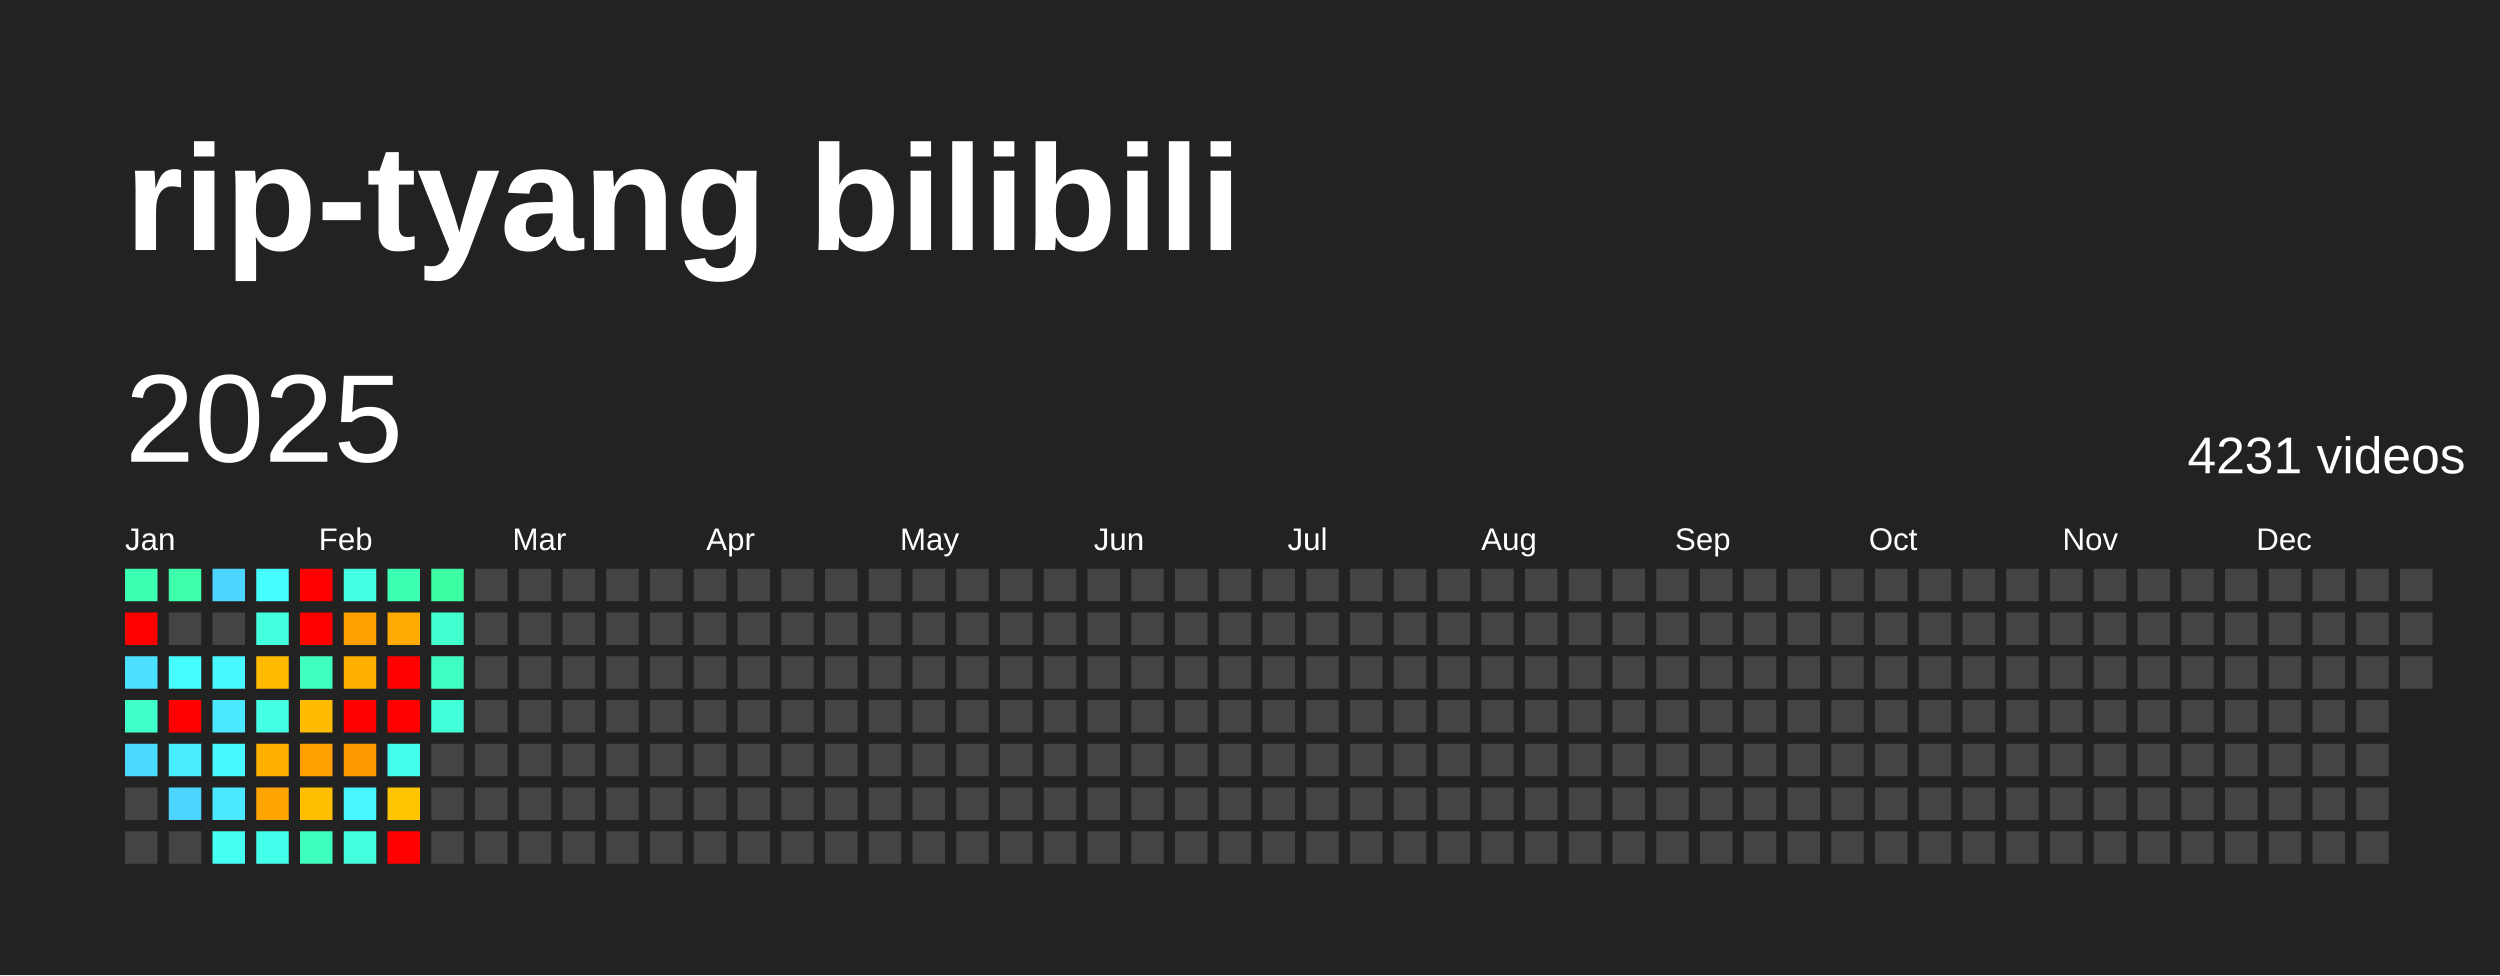
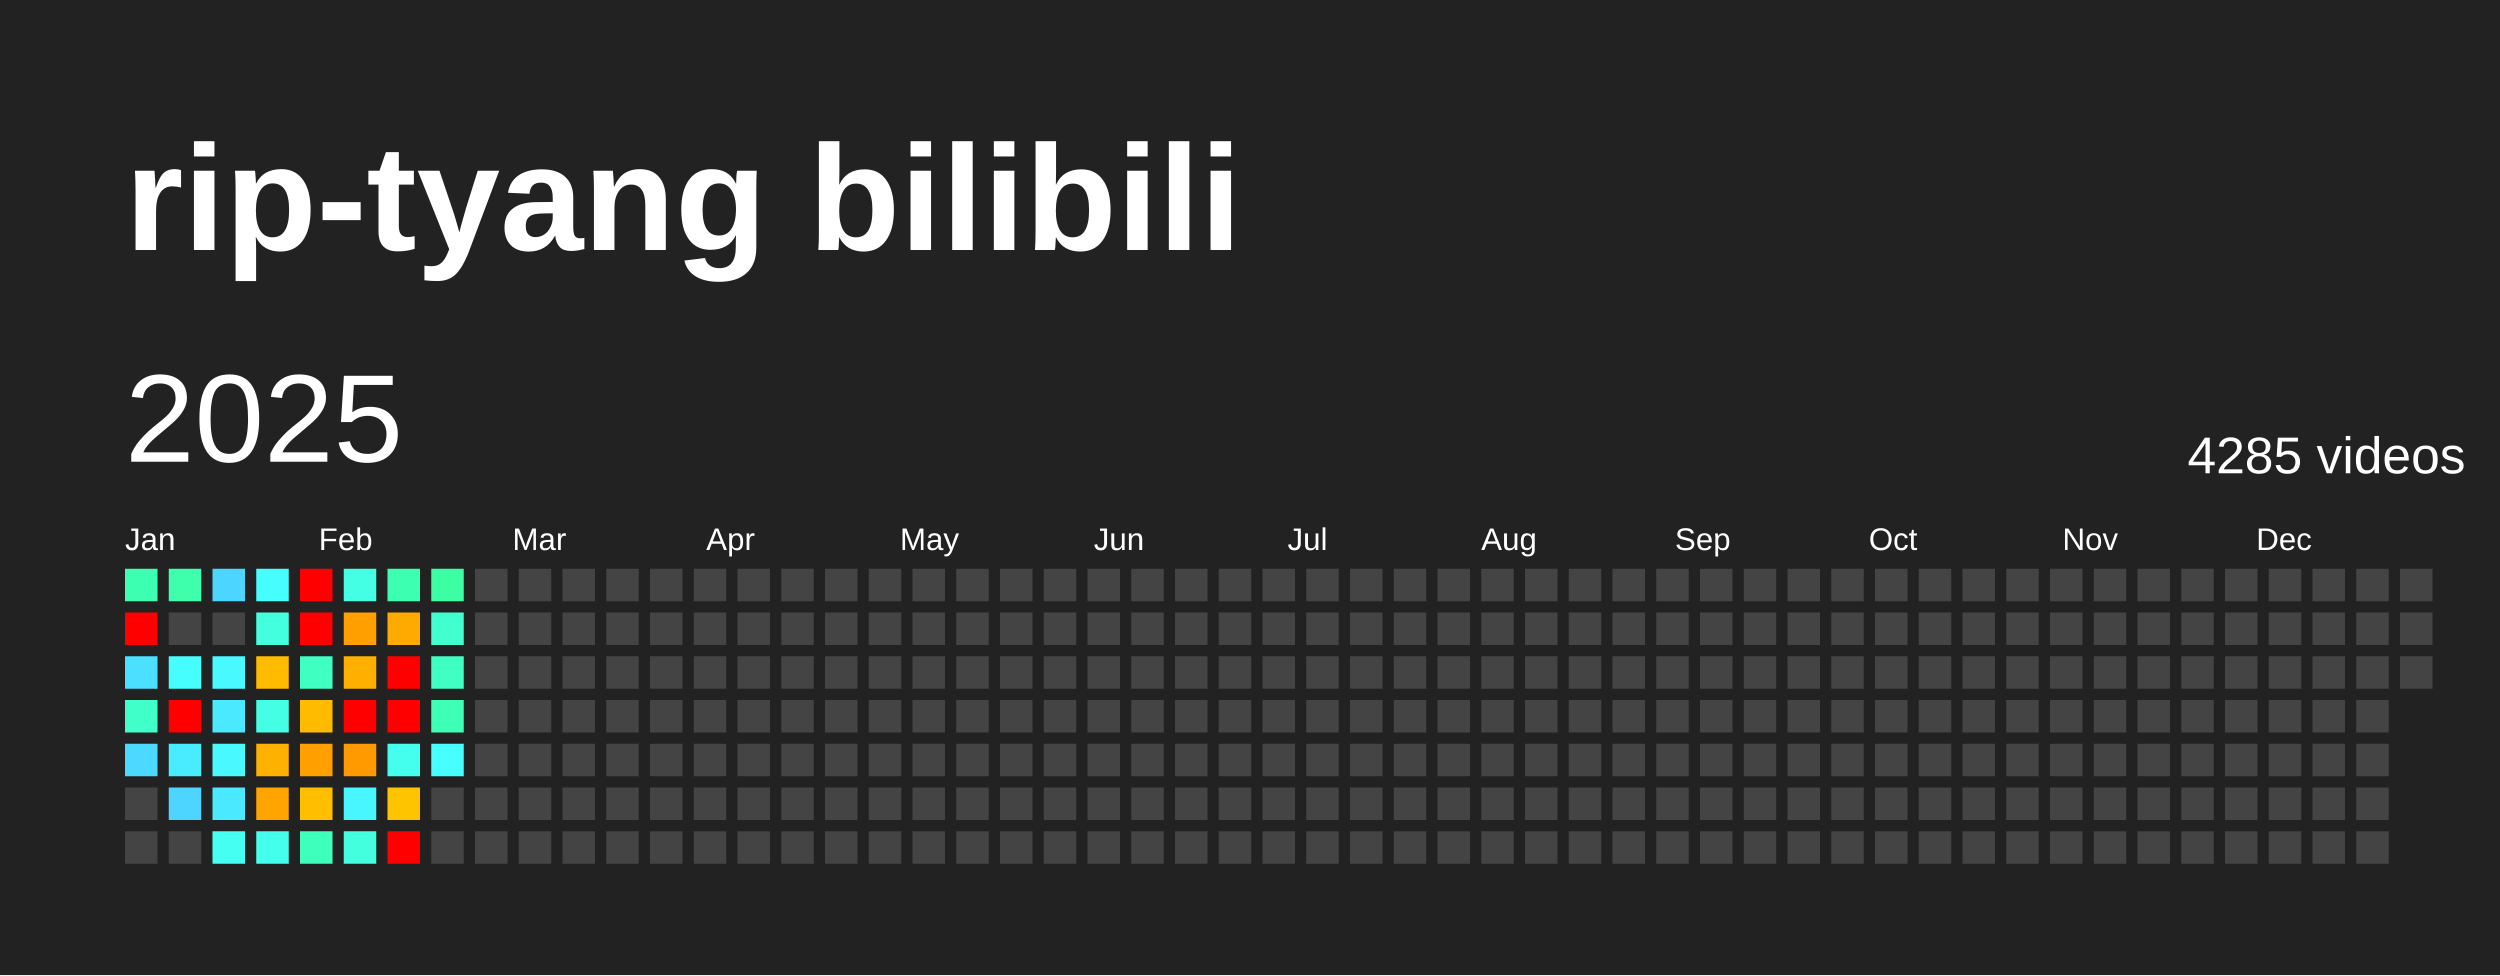
<svg xmlns="http://www.w3.org/2000/svg" baseProfile="full" height="78mm" version="1.1" viewBox="0,0,200,78" width="200mm">
  <defs />
  <rect fill="#222222" height="78" width="200" x="0" y="0" />
  <text fill="#FFFFFF" style="font-size:12px; font-family:Arial; font-weight:bold;" x="10" y="20">rip-tyang bilibili</text>
  <text dominant-baseline="hanging" fill="#FFFFFF" style="font-size:10.0px; font-family:Arial;" x="10" y="30">2025</text>
-   <text dominant-baseline="hanging" fill="#FFFFFF" style="font-size:4.125px; font-family:Arial;" x="175" y="35">4231 videos</text>
+   <text dominant-baseline="hanging" fill="#FFFFFF" style="font-size:4.125px; font-family:Arial;" x="175" y="35">4285 videos</text>
  <text fill="#FFFFFF" style="font-size:2.5px; font-family:Arial" x="10.0" y="44">Jan</text>
  <text fill="#FFFFFF" style="font-size:2.5px; font-family:Arial" x="25.5" y="44">Feb</text>
  <text fill="#FFFFFF" style="font-size:2.5px; font-family:Arial" x="41.0" y="44">Mar</text>
  <text fill="#FFFFFF" style="font-size:2.5px; font-family:Arial" x="56.5" y="44">Apr</text>
  <text fill="#FFFFFF" style="font-size:2.5px; font-family:Arial" x="72.0" y="44">May</text>
  <text fill="#FFFFFF" style="font-size:2.5px; font-family:Arial" x="87.5" y="44">Jun</text>
  <text fill="#FFFFFF" style="font-size:2.5px; font-family:Arial" x="103.0" y="44">Jul</text>
  <text fill="#FFFFFF" style="font-size:2.5px; font-family:Arial" x="118.5" y="44">Aug</text>
  <text fill="#FFFFFF" style="font-size:2.5px; font-family:Arial" x="134.0" y="44">Sep</text>
  <text fill="#FFFFFF" style="font-size:2.5px; font-family:Arial" x="149.5" y="44">Oct</text>
  <text fill="#FFFFFF" style="font-size:2.5px; font-family:Arial" x="165.0" y="44">Nov</text>
  <text fill="#FFFFFF" style="font-size:2.5px; font-family:Arial" x="180.5" y="44">Dec</text>
  <rect fill="#3dffb1" height="2.6" width="2.6" x="10.0" y="45.5" />
  <rect fill="red" height="2.6" width="2.6" x="10.0" y="49.0" />
  <rect fill="#4be0ff" height="2.6" width="2.6" x="10.0" y="52.5" />
  <rect fill="#40ffc8" height="2.6" width="2.6" x="10.0" y="56.0" />
  <rect fill="#4cd9ff" height="2.6" width="2.6" x="10.0" y="59.5" />
  <rect fill="#444444" height="2.6" width="2.6" x="10.0" y="63.0" />
  <rect fill="#444444" height="2.6" width="2.6" x="10.0" y="66.5" />
  <rect fill="#3dffac" height="2.6" width="2.6" x="13.5" y="45.5" />
  <rect fill="#444444" height="2.6" width="2.6" x="13.5" y="49.0" />
  <rect fill="#47feff" height="2.6" width="2.6" x="13.5" y="52.5" />
  <rect fill="red" height="2.6" width="2.6" x="13.5" y="56.0" />
  <rect fill="#49ecff" height="2.6" width="2.6" x="13.5" y="59.5" />
  <rect fill="#4dd5ff" height="2.6" width="2.6" x="13.5" y="63.0" />
  <rect fill="#444444" height="2.6" width="2.6" x="13.5" y="66.5" />
  <rect fill="#4cd6ff" height="2.6" width="2.6" x="17.0" y="45.5" />
  <rect fill="#444444" height="2.6" width="2.6" x="17.0" y="49.0" />
  <rect fill="#48f9ff" height="2.6" width="2.6" x="17.0" y="52.5" />
  <rect fill="#4ae9ff" height="2.6" width="2.6" x="17.0" y="56.0" />
  <rect fill="#48f9ff" height="2.6" width="2.6" x="17.0" y="59.5" />
  <rect fill="#4ae9ff" height="2.6" width="2.6" x="17.0" y="63.0" />
  <rect fill="#45fff2" height="2.6" width="2.6" x="17.0" y="66.5" />
  <rect fill="#47feff" height="2.6" width="2.6" x="20.5" y="45.5" />
  <rect fill="#43ffdd" height="2.6" width="2.6" x="20.5" y="49.0" />
  <rect fill="#ffbb00" height="2.6" width="2.6" x="20.5" y="52.5" />
  <rect fill="#44ffe4" height="2.6" width="2.6" x="20.5" y="56.0" />
  <rect fill="#ffb100" height="2.6" width="2.6" x="20.5" y="59.5" />
  <rect fill="#ffa400" height="2.6" width="2.6" x="20.5" y="63.0" />
  <rect fill="#44ffeb" height="2.6" width="2.6" x="20.5" y="66.5" />
  <rect fill="red" height="2.6" width="2.6" x="24.0" y="45.5" />
  <rect fill="red" height="2.6" width="2.6" x="24.0" y="49.0" />
  <rect fill="#3fffc1" height="2.6" width="2.6" x="24.0" y="52.5" />
  <rect fill="#ffbb00" height="2.6" width="2.6" x="24.0" y="56.0" />
  <rect fill="#ff9f00" height="2.6" width="2.6" x="24.0" y="59.5" />
  <rect fill="#ffbf00" height="2.6" width="2.6" x="24.0" y="63.0" />
  <rect fill="#3fffbc" height="2.6" width="2.6" x="24.0" y="66.5" />
  <rect fill="#44ffe4" height="2.6" width="2.6" x="27.5" y="45.5" />
  <rect fill="#ffa000" height="2.6" width="2.6" x="27.5" y="49.0" />
  <rect fill="#ffaf00" height="2.6" width="2.6" x="27.5" y="52.5" />
  <rect fill="red" height="2.6" width="2.6" x="27.5" y="56.0" />
  <rect fill="#ff9a00" height="2.6" width="2.6" x="27.5" y="59.5" />
  <rect fill="#48f6ff" height="2.6" width="2.6" x="27.5" y="63.0" />
  <rect fill="#43ffdd" height="2.6" width="2.6" x="27.5" y="66.5" />
  <rect fill="#3dffb1" height="2.6" width="2.6" x="31.0" y="45.5" />
  <rect fill="#ffaa00" height="2.6" width="2.6" x="31.0" y="49.0" />
  <rect fill="red" height="2.6" width="2.6" x="31.0" y="52.5" />
  <rect fill="red" height="2.6" width="2.6" x="31.0" y="56.0" />
  <rect fill="#45ffee" height="2.6" width="2.6" x="31.0" y="59.5" />
  <rect fill="#ffc400" height="2.6" width="2.6" x="31.0" y="63.0" />
  <rect fill="red" height="2.6" width="2.6" x="31.0" y="66.5" />
  <rect fill="#3cffa3" height="2.6" width="2.6" x="34.5" y="45.5" />
  <rect fill="#41ffce" height="2.6" width="2.6" x="34.5" y="49.0" />
  <rect fill="#40ffc3" height="2.6" width="2.6" x="34.5" y="52.5" />
-   <rect fill="#42ffd9" height="2.6" width="2.6" x="34.5" y="56.0" />
-   <rect fill="#444444" height="2.6" width="2.6" x="34.5" y="59.5" />
+   <rect fill="#3effb6" height="2.6" width="2.6" x="34.5" y="56.0" />
+   <rect fill="#47ffff" height="2.6" width="2.6" x="34.5" y="59.5" />
  <rect fill="#444444" height="2.6" width="2.6" x="34.5" y="63.0" />
  <rect fill="#444444" height="2.6" width="2.6" x="34.5" y="66.5" />
  <rect fill="#444444" height="2.6" width="2.6" x="38.0" y="45.5" />
  <rect fill="#444444" height="2.6" width="2.6" x="38.0" y="49.0" />
  <rect fill="#444444" height="2.6" width="2.6" x="38.0" y="52.5" />
  <rect fill="#444444" height="2.6" width="2.6" x="38.0" y="56.0" />
  <rect fill="#444444" height="2.6" width="2.6" x="38.0" y="59.5" />
  <rect fill="#444444" height="2.6" width="2.6" x="38.0" y="63.0" />
  <rect fill="#444444" height="2.6" width="2.6" x="38.0" y="66.5" />
  <rect fill="#444444" height="2.6" width="2.6" x="41.5" y="45.5" />
  <rect fill="#444444" height="2.6" width="2.6" x="41.5" y="49.0" />
  <rect fill="#444444" height="2.6" width="2.6" x="41.5" y="52.5" />
  <rect fill="#444444" height="2.6" width="2.6" x="41.5" y="56.0" />
  <rect fill="#444444" height="2.6" width="2.6" x="41.5" y="59.5" />
  <rect fill="#444444" height="2.6" width="2.6" x="41.5" y="63.0" />
  <rect fill="#444444" height="2.6" width="2.6" x="41.5" y="66.5" />
  <rect fill="#444444" height="2.6" width="2.6" x="45.0" y="45.5" />
  <rect fill="#444444" height="2.6" width="2.6" x="45.0" y="49.0" />
  <rect fill="#444444" height="2.6" width="2.6" x="45.0" y="52.5" />
  <rect fill="#444444" height="2.6" width="2.6" x="45.0" y="56.0" />
  <rect fill="#444444" height="2.6" width="2.6" x="45.0" y="59.5" />
  <rect fill="#444444" height="2.6" width="2.6" x="45.0" y="63.0" />
  <rect fill="#444444" height="2.6" width="2.6" x="45.0" y="66.5" />
  <rect fill="#444444" height="2.6" width="2.6" x="48.5" y="45.5" />
  <rect fill="#444444" height="2.6" width="2.6" x="48.5" y="49.0" />
  <rect fill="#444444" height="2.6" width="2.6" x="48.5" y="52.5" />
  <rect fill="#444444" height="2.6" width="2.6" x="48.5" y="56.0" />
  <rect fill="#444444" height="2.6" width="2.6" x="48.5" y="59.5" />
  <rect fill="#444444" height="2.6" width="2.6" x="48.5" y="63.0" />
  <rect fill="#444444" height="2.6" width="2.6" x="48.5" y="66.5" />
  <rect fill="#444444" height="2.6" width="2.6" x="52.0" y="45.5" />
  <rect fill="#444444" height="2.6" width="2.6" x="52.0" y="49.0" />
  <rect fill="#444444" height="2.6" width="2.6" x="52.0" y="52.5" />
  <rect fill="#444444" height="2.6" width="2.6" x="52.0" y="56.0" />
  <rect fill="#444444" height="2.6" width="2.6" x="52.0" y="59.5" />
  <rect fill="#444444" height="2.6" width="2.6" x="52.0" y="63.0" />
  <rect fill="#444444" height="2.6" width="2.6" x="52.0" y="66.5" />
  <rect fill="#444444" height="2.6" width="2.6" x="55.5" y="45.5" />
  <rect fill="#444444" height="2.6" width="2.6" x="55.5" y="49.0" />
  <rect fill="#444444" height="2.6" width="2.6" x="55.5" y="52.5" />
  <rect fill="#444444" height="2.6" width="2.6" x="55.5" y="56.0" />
  <rect fill="#444444" height="2.6" width="2.6" x="55.5" y="59.5" />
  <rect fill="#444444" height="2.6" width="2.6" x="55.5" y="63.0" />
  <rect fill="#444444" height="2.6" width="2.6" x="55.5" y="66.5" />
  <rect fill="#444444" height="2.6" width="2.6" x="59.0" y="45.5" />
  <rect fill="#444444" height="2.6" width="2.6" x="59.0" y="49.0" />
  <rect fill="#444444" height="2.6" width="2.6" x="59.0" y="52.5" />
  <rect fill="#444444" height="2.6" width="2.6" x="59.0" y="56.0" />
  <rect fill="#444444" height="2.6" width="2.6" x="59.0" y="59.5" />
  <rect fill="#444444" height="2.6" width="2.6" x="59.0" y="63.0" />
  <rect fill="#444444" height="2.6" width="2.6" x="59.0" y="66.5" />
  <rect fill="#444444" height="2.6" width="2.6" x="62.5" y="45.5" />
  <rect fill="#444444" height="2.6" width="2.6" x="62.5" y="49.0" />
  <rect fill="#444444" height="2.6" width="2.6" x="62.5" y="52.5" />
  <rect fill="#444444" height="2.6" width="2.6" x="62.5" y="56.0" />
  <rect fill="#444444" height="2.6" width="2.6" x="62.5" y="59.5" />
  <rect fill="#444444" height="2.6" width="2.6" x="62.5" y="63.0" />
  <rect fill="#444444" height="2.6" width="2.6" x="62.5" y="66.5" />
  <rect fill="#444444" height="2.6" width="2.6" x="66.0" y="45.5" />
  <rect fill="#444444" height="2.6" width="2.6" x="66.0" y="49.0" />
  <rect fill="#444444" height="2.6" width="2.6" x="66.0" y="52.5" />
  <rect fill="#444444" height="2.6" width="2.6" x="66.0" y="56.0" />
  <rect fill="#444444" height="2.6" width="2.6" x="66.0" y="59.5" />
  <rect fill="#444444" height="2.6" width="2.6" x="66.0" y="63.0" />
  <rect fill="#444444" height="2.6" width="2.6" x="66.0" y="66.5" />
  <rect fill="#444444" height="2.6" width="2.6" x="69.5" y="45.5" />
  <rect fill="#444444" height="2.6" width="2.6" x="69.5" y="49.0" />
  <rect fill="#444444" height="2.6" width="2.6" x="69.5" y="52.5" />
  <rect fill="#444444" height="2.6" width="2.6" x="69.5" y="56.0" />
  <rect fill="#444444" height="2.6" width="2.6" x="69.5" y="59.5" />
  <rect fill="#444444" height="2.6" width="2.6" x="69.5" y="63.0" />
  <rect fill="#444444" height="2.6" width="2.6" x="69.5" y="66.5" />
  <rect fill="#444444" height="2.6" width="2.6" x="73.0" y="45.5" />
  <rect fill="#444444" height="2.6" width="2.6" x="73.0" y="49.0" />
  <rect fill="#444444" height="2.6" width="2.6" x="73.0" y="52.5" />
  <rect fill="#444444" height="2.6" width="2.6" x="73.0" y="56.0" />
  <rect fill="#444444" height="2.6" width="2.6" x="73.0" y="59.5" />
  <rect fill="#444444" height="2.6" width="2.6" x="73.0" y="63.0" />
  <rect fill="#444444" height="2.6" width="2.6" x="73.0" y="66.5" />
  <rect fill="#444444" height="2.6" width="2.6" x="76.5" y="45.5" />
  <rect fill="#444444" height="2.6" width="2.6" x="76.5" y="49.0" />
  <rect fill="#444444" height="2.6" width="2.6" x="76.5" y="52.5" />
  <rect fill="#444444" height="2.6" width="2.6" x="76.5" y="56.0" />
  <rect fill="#444444" height="2.6" width="2.6" x="76.5" y="59.5" />
  <rect fill="#444444" height="2.6" width="2.6" x="76.5" y="63.0" />
  <rect fill="#444444" height="2.6" width="2.6" x="76.5" y="66.5" />
  <rect fill="#444444" height="2.6" width="2.6" x="80.0" y="45.5" />
  <rect fill="#444444" height="2.6" width="2.6" x="80.0" y="49.0" />
  <rect fill="#444444" height="2.6" width="2.6" x="80.0" y="52.5" />
  <rect fill="#444444" height="2.6" width="2.6" x="80.0" y="56.0" />
  <rect fill="#444444" height="2.6" width="2.6" x="80.0" y="59.5" />
  <rect fill="#444444" height="2.6" width="2.6" x="80.0" y="63.0" />
  <rect fill="#444444" height="2.6" width="2.6" x="80.0" y="66.5" />
  <rect fill="#444444" height="2.6" width="2.6" x="83.5" y="45.5" />
  <rect fill="#444444" height="2.6" width="2.6" x="83.5" y="49.0" />
  <rect fill="#444444" height="2.6" width="2.6" x="83.5" y="52.5" />
  <rect fill="#444444" height="2.6" width="2.6" x="83.5" y="56.0" />
  <rect fill="#444444" height="2.6" width="2.6" x="83.5" y="59.5" />
  <rect fill="#444444" height="2.6" width="2.6" x="83.5" y="63.0" />
  <rect fill="#444444" height="2.6" width="2.6" x="83.5" y="66.5" />
  <rect fill="#444444" height="2.6" width="2.6" x="87.0" y="45.5" />
  <rect fill="#444444" height="2.6" width="2.6" x="87.0" y="49.0" />
  <rect fill="#444444" height="2.6" width="2.6" x="87.0" y="52.5" />
  <rect fill="#444444" height="2.6" width="2.6" x="87.0" y="56.0" />
  <rect fill="#444444" height="2.6" width="2.6" x="87.0" y="59.5" />
  <rect fill="#444444" height="2.6" width="2.6" x="87.0" y="63.0" />
  <rect fill="#444444" height="2.6" width="2.6" x="87.0" y="66.5" />
  <rect fill="#444444" height="2.6" width="2.6" x="90.5" y="45.5" />
  <rect fill="#444444" height="2.6" width="2.6" x="90.5" y="49.0" />
  <rect fill="#444444" height="2.6" width="2.6" x="90.5" y="52.5" />
  <rect fill="#444444" height="2.6" width="2.6" x="90.5" y="56.0" />
  <rect fill="#444444" height="2.6" width="2.6" x="90.5" y="59.5" />
  <rect fill="#444444" height="2.6" width="2.6" x="90.5" y="63.0" />
  <rect fill="#444444" height="2.6" width="2.6" x="90.5" y="66.5" />
  <rect fill="#444444" height="2.6" width="2.6" x="94.0" y="45.5" />
  <rect fill="#444444" height="2.6" width="2.6" x="94.0" y="49.0" />
  <rect fill="#444444" height="2.6" width="2.6" x="94.0" y="52.5" />
  <rect fill="#444444" height="2.6" width="2.6" x="94.0" y="56.0" />
  <rect fill="#444444" height="2.6" width="2.6" x="94.0" y="59.5" />
  <rect fill="#444444" height="2.6" width="2.6" x="94.0" y="63.0" />
  <rect fill="#444444" height="2.6" width="2.6" x="94.0" y="66.5" />
  <rect fill="#444444" height="2.6" width="2.6" x="97.5" y="45.5" />
  <rect fill="#444444" height="2.6" width="2.6" x="97.5" y="49.0" />
  <rect fill="#444444" height="2.6" width="2.6" x="97.5" y="52.5" />
  <rect fill="#444444" height="2.6" width="2.6" x="97.5" y="56.0" />
  <rect fill="#444444" height="2.6" width="2.6" x="97.5" y="59.5" />
  <rect fill="#444444" height="2.6" width="2.6" x="97.5" y="63.0" />
  <rect fill="#444444" height="2.6" width="2.6" x="97.5" y="66.5" />
  <rect fill="#444444" height="2.6" width="2.6" x="101.0" y="45.5" />
  <rect fill="#444444" height="2.6" width="2.6" x="101.0" y="49.0" />
  <rect fill="#444444" height="2.6" width="2.6" x="101.0" y="52.5" />
  <rect fill="#444444" height="2.6" width="2.6" x="101.0" y="56.0" />
  <rect fill="#444444" height="2.6" width="2.6" x="101.0" y="59.5" />
  <rect fill="#444444" height="2.6" width="2.6" x="101.0" y="63.0" />
  <rect fill="#444444" height="2.6" width="2.6" x="101.0" y="66.5" />
  <rect fill="#444444" height="2.6" width="2.6" x="104.5" y="45.5" />
  <rect fill="#444444" height="2.6" width="2.6" x="104.5" y="49.0" />
  <rect fill="#444444" height="2.6" width="2.6" x="104.5" y="52.5" />
  <rect fill="#444444" height="2.6" width="2.6" x="104.5" y="56.0" />
  <rect fill="#444444" height="2.6" width="2.6" x="104.5" y="59.5" />
  <rect fill="#444444" height="2.6" width="2.6" x="104.5" y="63.0" />
  <rect fill="#444444" height="2.6" width="2.6" x="104.5" y="66.5" />
  <rect fill="#444444" height="2.6" width="2.6" x="108.0" y="45.5" />
  <rect fill="#444444" height="2.6" width="2.6" x="108.0" y="49.0" />
  <rect fill="#444444" height="2.6" width="2.6" x="108.0" y="52.5" />
  <rect fill="#444444" height="2.6" width="2.6" x="108.0" y="56.0" />
  <rect fill="#444444" height="2.6" width="2.6" x="108.0" y="59.5" />
  <rect fill="#444444" height="2.6" width="2.6" x="108.0" y="63.0" />
  <rect fill="#444444" height="2.6" width="2.6" x="108.0" y="66.5" />
  <rect fill="#444444" height="2.6" width="2.6" x="111.5" y="45.5" />
  <rect fill="#444444" height="2.6" width="2.6" x="111.5" y="49.0" />
  <rect fill="#444444" height="2.6" width="2.6" x="111.5" y="52.5" />
  <rect fill="#444444" height="2.6" width="2.6" x="111.5" y="56.0" />
  <rect fill="#444444" height="2.6" width="2.6" x="111.5" y="59.5" />
  <rect fill="#444444" height="2.6" width="2.6" x="111.5" y="63.0" />
  <rect fill="#444444" height="2.6" width="2.6" x="111.5" y="66.5" />
  <rect fill="#444444" height="2.6" width="2.6" x="115.0" y="45.5" />
  <rect fill="#444444" height="2.6" width="2.6" x="115.0" y="49.0" />
  <rect fill="#444444" height="2.6" width="2.6" x="115.0" y="52.5" />
  <rect fill="#444444" height="2.6" width="2.6" x="115.0" y="56.0" />
  <rect fill="#444444" height="2.6" width="2.6" x="115.0" y="59.5" />
  <rect fill="#444444" height="2.6" width="2.6" x="115.0" y="63.0" />
  <rect fill="#444444" height="2.6" width="2.6" x="115.0" y="66.5" />
  <rect fill="#444444" height="2.6" width="2.6" x="118.5" y="45.5" />
  <rect fill="#444444" height="2.6" width="2.6" x="118.5" y="49.0" />
  <rect fill="#444444" height="2.6" width="2.6" x="118.5" y="52.5" />
  <rect fill="#444444" height="2.6" width="2.6" x="118.5" y="56.0" />
  <rect fill="#444444" height="2.6" width="2.6" x="118.5" y="59.5" />
  <rect fill="#444444" height="2.6" width="2.6" x="118.5" y="63.0" />
  <rect fill="#444444" height="2.6" width="2.6" x="118.5" y="66.5" />
  <rect fill="#444444" height="2.6" width="2.6" x="122.0" y="45.5" />
  <rect fill="#444444" height="2.6" width="2.6" x="122.0" y="49.0" />
  <rect fill="#444444" height="2.6" width="2.6" x="122.0" y="52.5" />
  <rect fill="#444444" height="2.6" width="2.6" x="122.0" y="56.0" />
  <rect fill="#444444" height="2.6" width="2.6" x="122.0" y="59.5" />
  <rect fill="#444444" height="2.6" width="2.6" x="122.0" y="63.0" />
  <rect fill="#444444" height="2.6" width="2.6" x="122.0" y="66.5" />
  <rect fill="#444444" height="2.6" width="2.6" x="125.5" y="45.5" />
  <rect fill="#444444" height="2.6" width="2.6" x="125.5" y="49.0" />
  <rect fill="#444444" height="2.6" width="2.6" x="125.5" y="52.5" />
  <rect fill="#444444" height="2.6" width="2.6" x="125.5" y="56.0" />
  <rect fill="#444444" height="2.6" width="2.6" x="125.5" y="59.5" />
  <rect fill="#444444" height="2.6" width="2.6" x="125.5" y="63.0" />
  <rect fill="#444444" height="2.6" width="2.6" x="125.5" y="66.5" />
  <rect fill="#444444" height="2.6" width="2.6" x="129.0" y="45.5" />
  <rect fill="#444444" height="2.6" width="2.6" x="129.0" y="49.0" />
  <rect fill="#444444" height="2.6" width="2.6" x="129.0" y="52.5" />
  <rect fill="#444444" height="2.6" width="2.6" x="129.0" y="56.0" />
  <rect fill="#444444" height="2.6" width="2.6" x="129.0" y="59.5" />
  <rect fill="#444444" height="2.6" width="2.6" x="129.0" y="63.0" />
  <rect fill="#444444" height="2.6" width="2.6" x="129.0" y="66.5" />
  <rect fill="#444444" height="2.6" width="2.6" x="132.5" y="45.5" />
  <rect fill="#444444" height="2.6" width="2.6" x="132.5" y="49.0" />
  <rect fill="#444444" height="2.6" width="2.6" x="132.5" y="52.5" />
  <rect fill="#444444" height="2.6" width="2.6" x="132.5" y="56.0" />
  <rect fill="#444444" height="2.6" width="2.6" x="132.5" y="59.5" />
  <rect fill="#444444" height="2.6" width="2.6" x="132.5" y="63.0" />
  <rect fill="#444444" height="2.6" width="2.6" x="132.5" y="66.5" />
  <rect fill="#444444" height="2.6" width="2.6" x="136.0" y="45.5" />
  <rect fill="#444444" height="2.6" width="2.6" x="136.0" y="49.0" />
  <rect fill="#444444" height="2.6" width="2.6" x="136.0" y="52.5" />
  <rect fill="#444444" height="2.6" width="2.6" x="136.0" y="56.0" />
  <rect fill="#444444" height="2.6" width="2.6" x="136.0" y="59.5" />
  <rect fill="#444444" height="2.6" width="2.6" x="136.0" y="63.0" />
  <rect fill="#444444" height="2.6" width="2.6" x="136.0" y="66.5" />
  <rect fill="#444444" height="2.6" width="2.6" x="139.5" y="45.5" />
  <rect fill="#444444" height="2.6" width="2.6" x="139.5" y="49.0" />
  <rect fill="#444444" height="2.6" width="2.6" x="139.5" y="52.5" />
  <rect fill="#444444" height="2.6" width="2.6" x="139.5" y="56.0" />
  <rect fill="#444444" height="2.6" width="2.6" x="139.5" y="59.5" />
  <rect fill="#444444" height="2.6" width="2.6" x="139.5" y="63.0" />
  <rect fill="#444444" height="2.6" width="2.6" x="139.5" y="66.5" />
  <rect fill="#444444" height="2.6" width="2.6" x="143.0" y="45.5" />
  <rect fill="#444444" height="2.6" width="2.6" x="143.0" y="49.0" />
  <rect fill="#444444" height="2.6" width="2.6" x="143.0" y="52.5" />
  <rect fill="#444444" height="2.6" width="2.6" x="143.0" y="56.0" />
  <rect fill="#444444" height="2.6" width="2.6" x="143.0" y="59.5" />
  <rect fill="#444444" height="2.6" width="2.6" x="143.0" y="63.0" />
  <rect fill="#444444" height="2.6" width="2.6" x="143.0" y="66.5" />
  <rect fill="#444444" height="2.6" width="2.6" x="146.5" y="45.5" />
  <rect fill="#444444" height="2.6" width="2.6" x="146.5" y="49.0" />
  <rect fill="#444444" height="2.6" width="2.6" x="146.5" y="52.5" />
  <rect fill="#444444" height="2.6" width="2.6" x="146.5" y="56.0" />
  <rect fill="#444444" height="2.6" width="2.6" x="146.5" y="59.5" />
  <rect fill="#444444" height="2.6" width="2.6" x="146.5" y="63.0" />
  <rect fill="#444444" height="2.6" width="2.6" x="146.5" y="66.5" />
  <rect fill="#444444" height="2.6" width="2.6" x="150.0" y="45.5" />
  <rect fill="#444444" height="2.6" width="2.6" x="150.0" y="49.0" />
  <rect fill="#444444" height="2.6" width="2.6" x="150.0" y="52.5" />
  <rect fill="#444444" height="2.6" width="2.6" x="150.0" y="56.0" />
  <rect fill="#444444" height="2.6" width="2.6" x="150.0" y="59.5" />
  <rect fill="#444444" height="2.6" width="2.6" x="150.0" y="63.0" />
  <rect fill="#444444" height="2.6" width="2.6" x="150.0" y="66.5" />
  <rect fill="#444444" height="2.6" width="2.6" x="153.5" y="45.5" />
  <rect fill="#444444" height="2.6" width="2.6" x="153.5" y="49.0" />
  <rect fill="#444444" height="2.6" width="2.6" x="153.5" y="52.5" />
  <rect fill="#444444" height="2.6" width="2.6" x="153.5" y="56.0" />
  <rect fill="#444444" height="2.6" width="2.6" x="153.5" y="59.5" />
  <rect fill="#444444" height="2.6" width="2.6" x="153.5" y="63.0" />
  <rect fill="#444444" height="2.6" width="2.6" x="153.5" y="66.5" />
  <rect fill="#444444" height="2.6" width="2.6" x="157.0" y="45.5" />
  <rect fill="#444444" height="2.6" width="2.6" x="157.0" y="49.0" />
  <rect fill="#444444" height="2.6" width="2.6" x="157.0" y="52.5" />
  <rect fill="#444444" height="2.6" width="2.6" x="157.0" y="56.0" />
  <rect fill="#444444" height="2.6" width="2.6" x="157.0" y="59.5" />
  <rect fill="#444444" height="2.6" width="2.6" x="157.0" y="63.0" />
  <rect fill="#444444" height="2.6" width="2.6" x="157.0" y="66.5" />
  <rect fill="#444444" height="2.6" width="2.6" x="160.5" y="45.5" />
  <rect fill="#444444" height="2.6" width="2.6" x="160.5" y="49.0" />
  <rect fill="#444444" height="2.6" width="2.6" x="160.5" y="52.5" />
  <rect fill="#444444" height="2.6" width="2.6" x="160.5" y="56.0" />
  <rect fill="#444444" height="2.6" width="2.6" x="160.5" y="59.5" />
  <rect fill="#444444" height="2.6" width="2.6" x="160.5" y="63.0" />
  <rect fill="#444444" height="2.6" width="2.6" x="160.5" y="66.5" />
  <rect fill="#444444" height="2.6" width="2.6" x="164.0" y="45.5" />
  <rect fill="#444444" height="2.6" width="2.6" x="164.0" y="49.0" />
  <rect fill="#444444" height="2.6" width="2.6" x="164.0" y="52.5" />
  <rect fill="#444444" height="2.6" width="2.6" x="164.0" y="56.0" />
  <rect fill="#444444" height="2.6" width="2.6" x="164.0" y="59.5" />
  <rect fill="#444444" height="2.6" width="2.6" x="164.0" y="63.0" />
  <rect fill="#444444" height="2.6" width="2.6" x="164.0" y="66.5" />
  <rect fill="#444444" height="2.6" width="2.6" x="167.5" y="45.5" />
  <rect fill="#444444" height="2.6" width="2.6" x="167.5" y="49.0" />
  <rect fill="#444444" height="2.6" width="2.6" x="167.5" y="52.5" />
  <rect fill="#444444" height="2.6" width="2.6" x="167.5" y="56.0" />
  <rect fill="#444444" height="2.6" width="2.6" x="167.5" y="59.5" />
  <rect fill="#444444" height="2.6" width="2.6" x="167.5" y="63.0" />
  <rect fill="#444444" height="2.6" width="2.6" x="167.5" y="66.5" />
  <rect fill="#444444" height="2.6" width="2.6" x="171.0" y="45.5" />
  <rect fill="#444444" height="2.6" width="2.6" x="171.0" y="49.0" />
  <rect fill="#444444" height="2.6" width="2.6" x="171.0" y="52.5" />
  <rect fill="#444444" height="2.6" width="2.6" x="171.0" y="56.0" />
  <rect fill="#444444" height="2.6" width="2.6" x="171.0" y="59.5" />
  <rect fill="#444444" height="2.6" width="2.6" x="171.0" y="63.0" />
  <rect fill="#444444" height="2.6" width="2.6" x="171.0" y="66.5" />
  <rect fill="#444444" height="2.6" width="2.6" x="174.5" y="45.5" />
  <rect fill="#444444" height="2.6" width="2.6" x="174.5" y="49.0" />
  <rect fill="#444444" height="2.6" width="2.6" x="174.5" y="52.5" />
  <rect fill="#444444" height="2.6" width="2.6" x="174.5" y="56.0" />
  <rect fill="#444444" height="2.6" width="2.6" x="174.5" y="59.5" />
  <rect fill="#444444" height="2.6" width="2.6" x="174.5" y="63.0" />
  <rect fill="#444444" height="2.6" width="2.6" x="174.5" y="66.5" />
  <rect fill="#444444" height="2.6" width="2.6" x="178.0" y="45.5" />
  <rect fill="#444444" height="2.6" width="2.6" x="178.0" y="49.0" />
  <rect fill="#444444" height="2.6" width="2.6" x="178.0" y="52.5" />
  <rect fill="#444444" height="2.6" width="2.6" x="178.0" y="56.0" />
  <rect fill="#444444" height="2.6" width="2.6" x="178.0" y="59.5" />
  <rect fill="#444444" height="2.6" width="2.6" x="178.0" y="63.0" />
  <rect fill="#444444" height="2.6" width="2.6" x="178.0" y="66.5" />
  <rect fill="#444444" height="2.6" width="2.6" x="181.5" y="45.5" />
  <rect fill="#444444" height="2.6" width="2.6" x="181.5" y="49.0" />
  <rect fill="#444444" height="2.6" width="2.6" x="181.5" y="52.5" />
  <rect fill="#444444" height="2.6" width="2.6" x="181.5" y="56.0" />
  <rect fill="#444444" height="2.6" width="2.6" x="181.5" y="59.5" />
  <rect fill="#444444" height="2.6" width="2.6" x="181.5" y="63.0" />
  <rect fill="#444444" height="2.6" width="2.6" x="181.5" y="66.5" />
  <rect fill="#444444" height="2.6" width="2.6" x="185.0" y="45.5" />
  <rect fill="#444444" height="2.6" width="2.6" x="185.0" y="49.0" />
  <rect fill="#444444" height="2.6" width="2.6" x="185.0" y="52.5" />
  <rect fill="#444444" height="2.6" width="2.6" x="185.0" y="56.0" />
  <rect fill="#444444" height="2.6" width="2.6" x="185.0" y="59.5" />
  <rect fill="#444444" height="2.6" width="2.6" x="185.0" y="63.0" />
  <rect fill="#444444" height="2.6" width="2.6" x="185.0" y="66.5" />
  <rect fill="#444444" height="2.6" width="2.6" x="188.5" y="45.5" />
  <rect fill="#444444" height="2.6" width="2.6" x="188.5" y="49.0" />
  <rect fill="#444444" height="2.6" width="2.6" x="188.5" y="52.5" />
  <rect fill="#444444" height="2.6" width="2.6" x="188.5" y="56.0" />
  <rect fill="#444444" height="2.6" width="2.6" x="188.5" y="59.5" />
  <rect fill="#444444" height="2.6" width="2.6" x="188.5" y="63.0" />
  <rect fill="#444444" height="2.6" width="2.6" x="188.5" y="66.5" />
  <rect fill="#444444" height="2.6" width="2.6" x="192.0" y="45.5" />
  <rect fill="#444444" height="2.6" width="2.6" x="192.0" y="49.0" />
  <rect fill="#444444" height="2.6" width="2.6" x="192.0" y="52.5" />
</svg>
